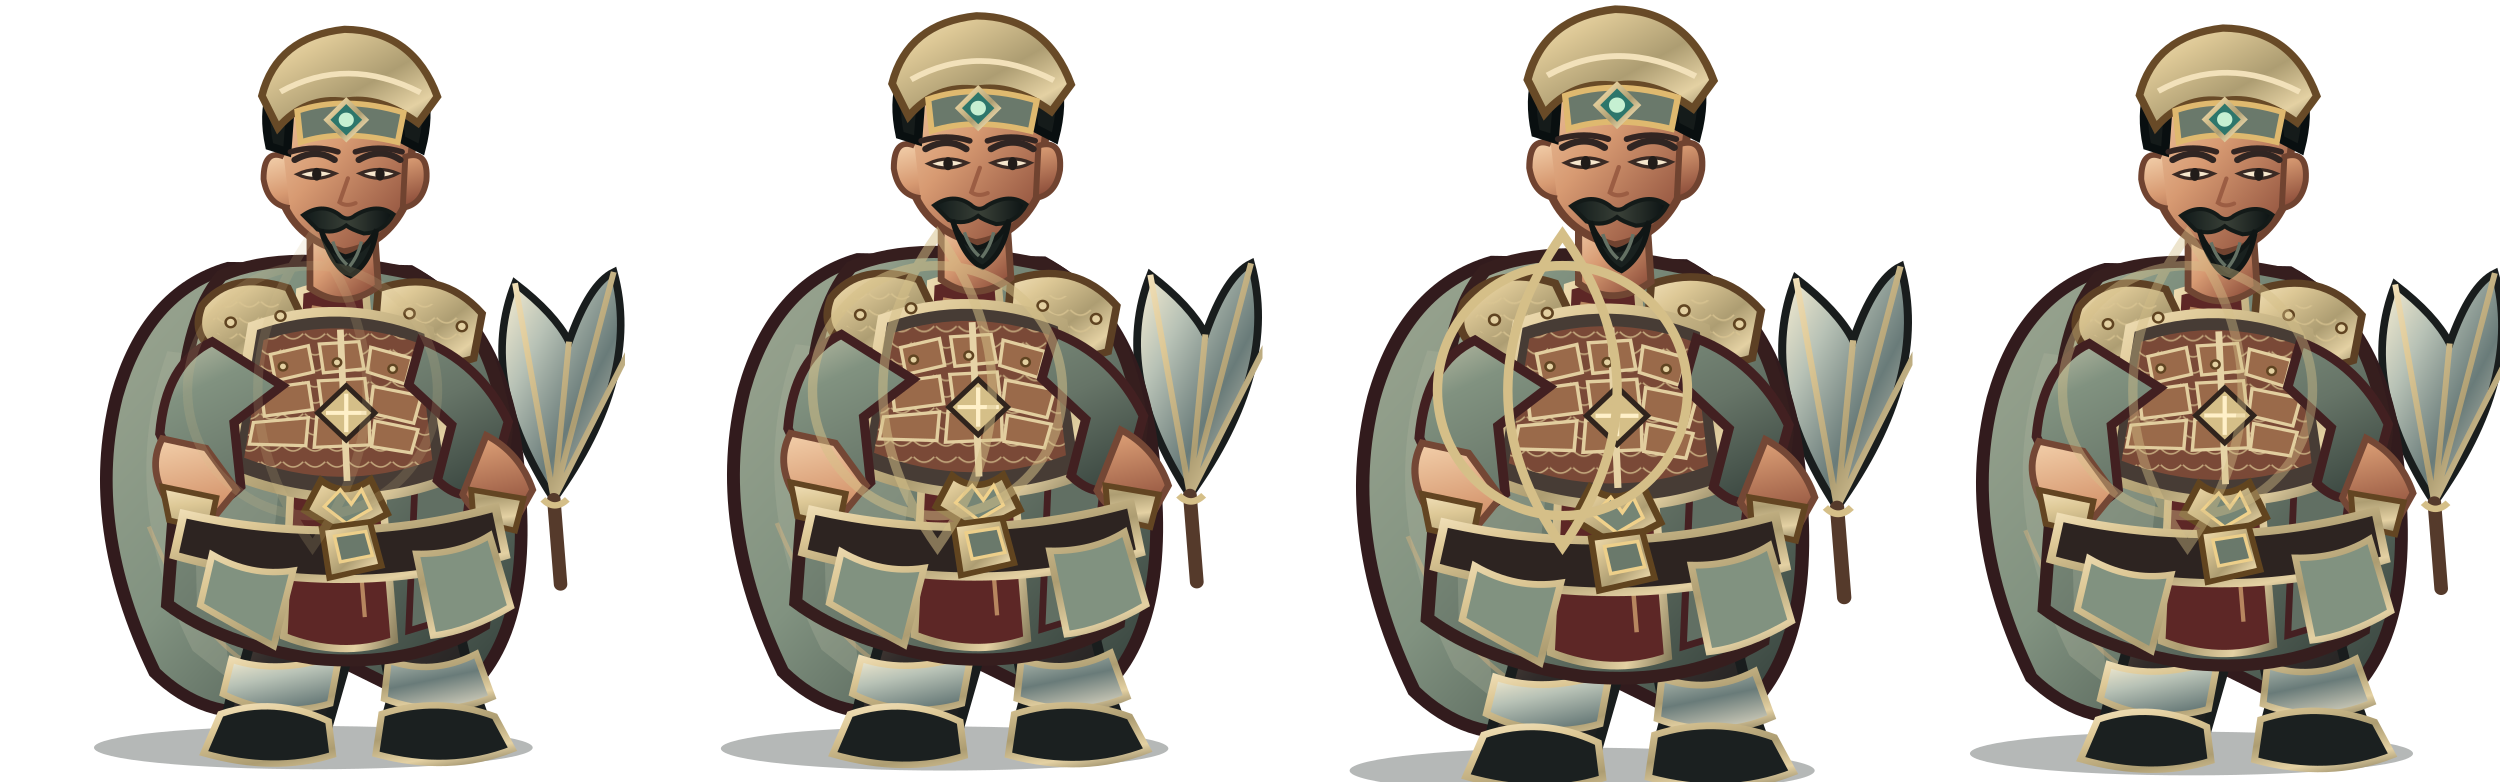
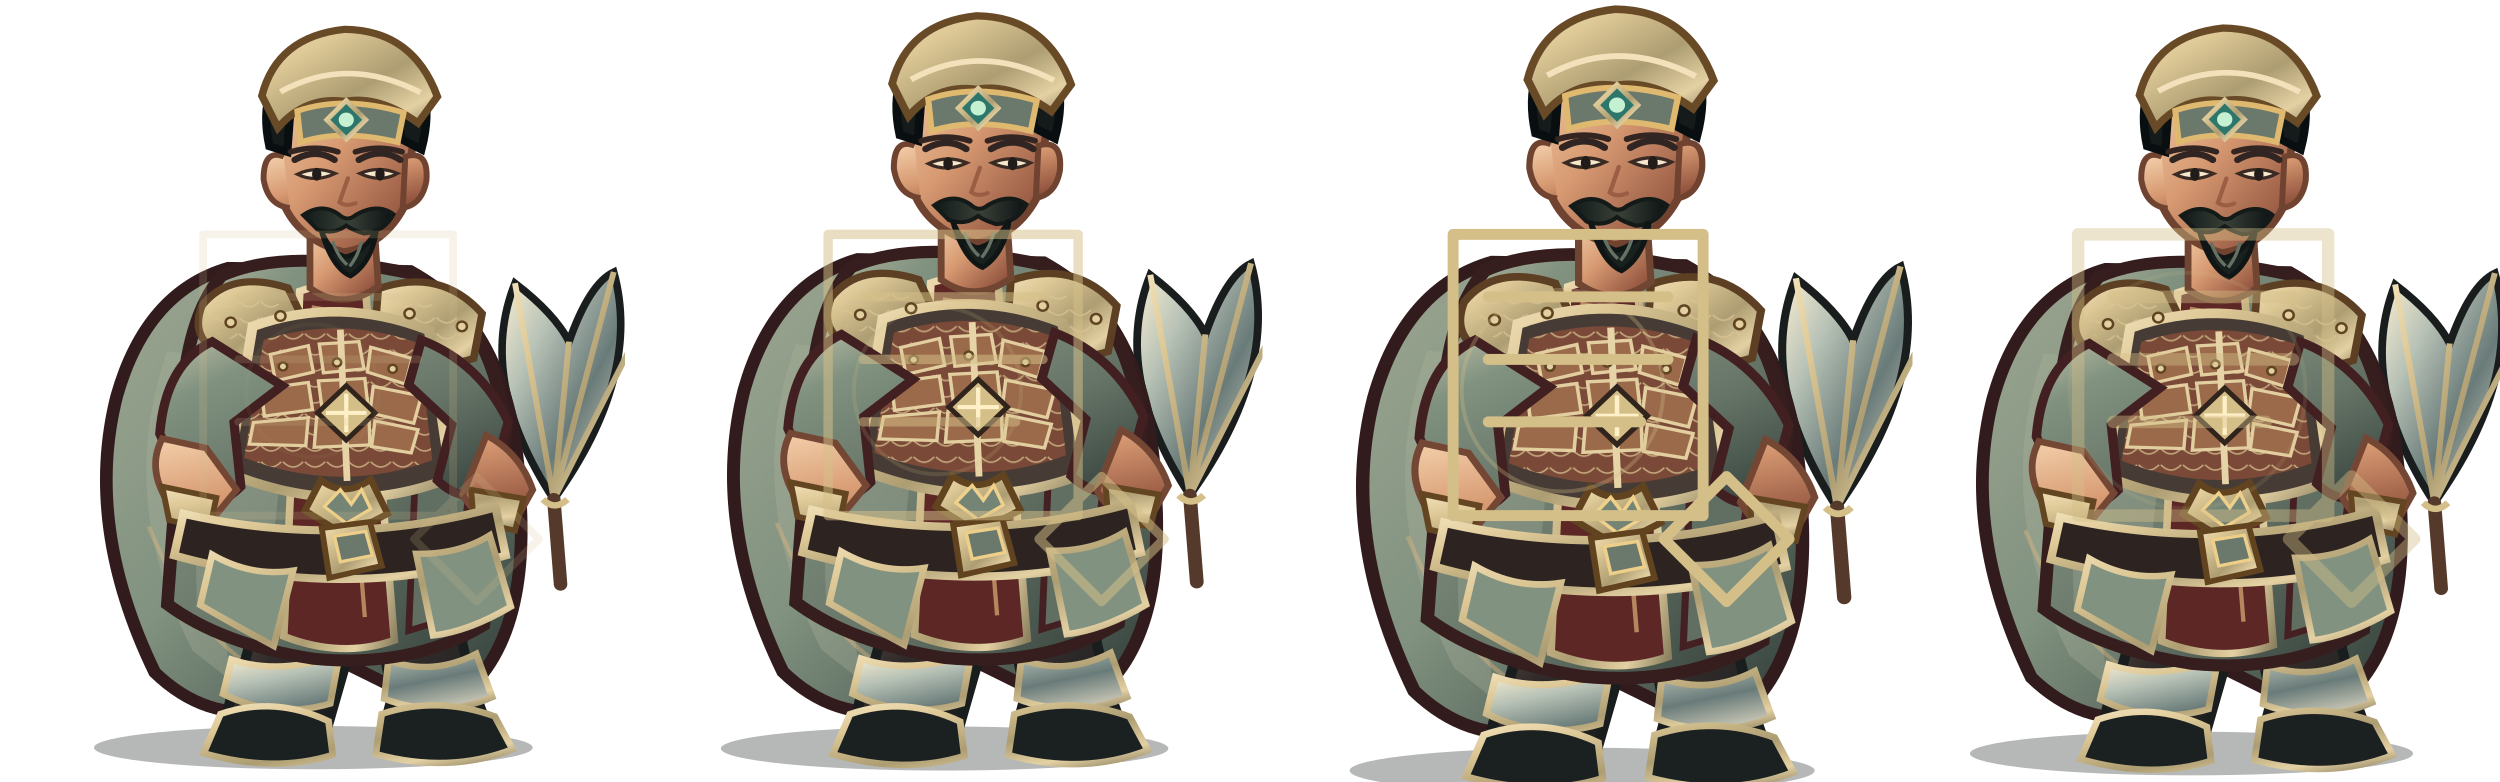
<svg xmlns="http://www.w3.org/2000/svg" width="3200" height="1000" viewBox="0 0 3200 1000">
  <g transform="translate(0 0)">
    <g transform="translate(0 0)">
      <svg x="0" y="0" width="800" height="1000" viewBox="0 0 800 1000">
        <defs>
          <linearGradient id="red" x1="0" y1="0" x2="1" y2="1">
            <stop stop-color="#bdbfa6" />
            <stop offset=".2" stop-color="#819280" />
            <stop offset=".58" stop-color="#667467" />
            <stop offset="1" stop-color="#303c37" />
          </linearGradient>
          <linearGradient id="dark" x1="0" y1="0" x2=".9" y2="1">
            <stop stop-color="#675246" />
            <stop offset=".45" stop-color="#302b2a" />
            <stop offset="1" stop-color="#171b1b" />
          </linearGradient>
          <linearGradient id="gold" x1="0" y1="0" x2="1" y2="1">
            <stop stop-color="#f2e1ba" />
            <stop offset=".24" stop-color="#ddc896" />
            <stop offset=".58" stop-color="#ad9d72" />
            <stop offset=".82" stop-color="#e4d1a3" />
            <stop offset="1" stop-color="#8a7f5e" />
          </linearGradient>
          <linearGradient id="steel" x1="0" y1="0" x2="1" y2="1">
            <stop stop-color="#fff3d5" />
            <stop offset=".3" stop-color="#b8c2b6" />
            <stop offset=".62" stop-color="#697b79" />
            <stop offset="1" stop-color="#e7dfc9" />
          </linearGradient>
          <linearGradient id="skin" x1="0" y1="0" x2=".85" y2="1">
            <stop stop-color="#f4d2ad" />
            <stop offset=".48" stop-color="#d79a72" />
            <stop offset="1" stop-color="#8b4c39" />
          </linearGradient>
          <linearGradient id="cloth" x1="0" y1="0" x2="1" y2="1">
            <stop stop-color="#9ca691" />
            <stop offset=".45" stop-color="#819280" />
            <stop offset="1" stop-color="#2e3a36" />
          </linearGradient>
          <linearGradient id="hair" x1="0" y1="0" x2="1" y2="0">
            <stop stop-color="#101919" />
            <stop offset=".5" stop-color="#394037" />
            <stop offset="1" stop-color="#0b1213" />
          </linearGradient>
          <pattern id="lam" width="26" height="20" patternUnits="userSpaceOnUse">
            <path d="M1 1 Q13 14 25 1" fill="none" stroke="#dbc693" stroke-width="2" opacity=".72" />
          </pattern>
        </defs>
        <g transform="translate(400 1000) scale(1.08 1.025) translate(-400 -1000)">
          <ellipse cx="401" cy="958" rx="260" ry="27" fill="#07100e" opacity=".3" />
          <g id="weapon">
            <path d="M686 648 Q594 500 640 378 Q687 416 704 451 Q728 379 757 364 Q791 494 686 648Z" fill="url(#steel)" stroke="#191d1d" stroke-width="9" />
            <path d="M686 648 L640 378 M686 648 L704 451 M686 648 L757 364 M686 648 L782 448" fill="none" stroke="url(#gold)" stroke-width="7" />
            <path d="M686 648 L694 754" stroke="#553a2b" stroke-width="16" stroke-linecap="round" />
            <path d="M673 648 Q687 663 702 648" fill="none" stroke="#d5bf88" stroke-width="8" />
          </g>
          <path d="M300 359 Q203 389 168 519 Q129 681 213 864 Q273 925 347 911 L405 835 L551 911 Q659 849 646 644 Q639 435 516 363Z" fill="url(#cloth)" stroke="#321b1d" stroke-width="15" />
          <path d="M228 463 Q166 646 258 837 L305 876 Q271 710 339 478Z" fill="#aeb39c" opacity=".32" />
          <path d="M546 440 Q638 587 591 817 L552 864 Q570 643 489 490Z" fill="#301c20" opacity=".62" />
          <path d="M206 682 Q260 820 339 863 M571 530 Q621 680 588 800" fill="none" stroke="#efbb7d" stroke-width="5" opacity=".36" />
          <path d="M335 756 Q332 830 303 897 L293 941 Q342 970 414 946 L439 854 L425 775Z" fill="url(#dark)" stroke="#191d1d" stroke-width="12" />
          <path d="M463 759 Q486 829 494 896 L482 944 Q540 972 610 941 L589 878 L565 773Z" fill="url(#dark)" stroke="#191d1d" stroke-width="12" />
          <path d="M304 848 Q360 868 432 842 L421 903 Q355 923 294 891Z M490 849 Q542 869 594 841 L613 895 Q551 923 485 897Z" fill="url(#steel)" stroke="url(#gold)" stroke-width="8" />
          <path d="M291 916 Q355 893 419 925 L424 967 Q355 990 271 965Z M482 916 Q548 893 616 919 L637 960 Q562 991 475 966Z" fill="#1b2020" stroke="url(#gold)" stroke-width="8" />
          <path d="M292 369 Q369 332 521 367 Q609 414 630 560 L603 805 Q517 859 401 847 Q292 829 228 779 L245 535 Q250 422 292 369Z" fill="url(#red)" stroke="#361e1e" stroke-width="15" />
          <path d="M257 490 Q320 512 368 555 L342 816 L263 780Z" fill="#97a28e" opacity=".46" />
          <path d="M515 415 Q583 482 592 584 L567 795 L514 812 L524 564Z" fill="#616f63" stroke="#452022" stroke-width="8" />
          <path d="M385 388 Q421 375 463 388 L497 824 Q434 847 366 819Z" fill="#5d2726" stroke="url(#gold)" stroke-width="9" />
          <path d="M399 408 L432 414 L462 795" fill="none" stroke="#e8b97e" stroke-width="5" opacity=".65" />
          <path d="M269 406 Q303 361 371 384 L400 448 Q355 488 291 465 Q254 447 269 406Z" fill="url(#gold)" stroke="#5d4024" stroke-width="9" />
          <path d="M478 385 Q552 358 601 416 L591 472 Q530 493 473 451Z" fill="url(#gold)" stroke="#5d4024" stroke-width="9" />
          <path d="M282 414 Q323 382 360 404 L381 444 Q333 464 282 439Z M496 412 Q547 385 583 435 L570 458 Q530 465 493 441Z" fill="url(#lam)" />
          <path d="M329 432 Q432 393 538 437 L564 621 Q438 674 300 615Z" fill="#473c35" stroke="url(#gold)" stroke-width="12" />
          <path d="M342 449 Q432 418 526 453 L542 599 Q432 642 319 596Z" fill="#7a4937" />
          <path d="M342 449 Q432 418 526 453 L542 599 Q432 642 319 596Z" fill="url(#lam)" />
          <g fill="#9a6a4a" stroke="#e2ce9f" stroke-width="4">
            <path d="M350 467 L395 456 L401 489 L356 500Z" />
            <path d="M408 454 L455 451 L461 485 L413 490Z" />
            <path d="M469 458 L518 472 L510 504 L465 489Z" />
            <path d="M339 510 L395 502 L400 536 L343 544Z" />
            <path d="M407 500 L462 497 L466 533 L412 540Z" />
            <path d="M472 507 L529 519 L520 553 L468 540Z" />
            <path d="M330 552 L395 546 L392 581 L325 579Z" />
            <path d="M405 545 L467 543 L468 580 L402 583Z" />
            <path d="M474 550 L525 561 L517 590 L470 582Z" />
          </g>
          <path d="M433 436 L441 625" stroke="#e6d3a6" stroke-width="8" />
          <path d="M410 624 Q438 647 469 623 L489 666 L439 693 L391 662Z" fill="url(#gold)" stroke="#61441f" stroke-width="8" />
          <path d="M433 636 L446 654 L458 636 L469 660 L440 678 L414 657Z" fill="#758575" stroke="#f0d18b" stroke-width="4" />
          <path d="M281 451 Q226 478 219 566 L255 650 Q285 663 315 632 L307 552 L364 506Z M529 449 Q598 477 632 551 L610 635 Q578 655 548 624 L565 555 L514 505Z" fill="url(#red)" stroke="#422021" stroke-width="11" />
          <path d="M222 572 Q202 611 232 657 L282 672 L310 636 L274 584Z M606 568 Q646 590 661 636 L637 681 Q596 677 578 642Z" fill="url(#skin)" stroke="#744735" stroke-width="8" />
          <path d="M222 632 L286 646 L278 686 L230 674Z M588 636 L650 647 L640 687 L591 675Z" fill="url(#gold)" stroke="#634522" stroke-width="7" />
          <path d="M397 302 L397 384 Q436 414 478 382 L473 303Z" fill="url(#skin)" stroke="#704633" stroke-width="8" />
          <path d="M358 183 Q367 105 435 101 Q506 101 521 185 L510 280 Q486 331 437 339 Q383 324 365 277Z" fill="url(#skin)" stroke="#704330" stroke-width="9" />
          <path d="M366 220 Q342 210 342 248 Q347 281 373 284 M510 220 Q538 211 535 250 Q530 280 507 284Z" fill="url(#skin)" stroke="#704330" stroke-width="7" />
          <path d="M349 207 Q333 128 386 89 Q441 51 497 89 Q550 126 529 211 L505 198 Q502 149 468 137 Q425 154 375 143 L370 214Z" fill="#151b1a" stroke="#090f10" stroke-width="10" />
          <path d="M340 144 Q358 70 438 61 Q519 62 548 145 L525 178 Q479 143 438 151 Q392 144 359 184Z" fill="url(#gold)" stroke="#684a27" stroke-width="9" />
          <path d="M362 139 Q441 93 528 140" fill="none" stroke="#f2e1ba" stroke-width="7" />
          <path d="M382 163 Q438 143 508 165 L501 202 Q435 185 386 202Z" fill="#6a796b" stroke="#dfb96f" stroke-width="7" />
          <path d="M440 150 L463 174 L440 198 L417 174Z" fill="#2d766b" stroke="url(#gold)" stroke-width="6" />
          <circle cx="440" cy="174" r="9" fill="#c6f0d2" />
          <path d="M379 224 Q404 209 426 224 M455 224 Q481 208 504 224" fill="none" stroke="#302522" stroke-width="8" stroke-linecap="round" />
          <path d="M382 242 Q403 253 427 241 Q404 231 382 242Z M456 241 Q480 253 501 241 Q479 231 456 241Z" fill="#f6e7cd" stroke="#3a2a24" stroke-width="4" />
          <ellipse cx="405" cy="242" rx="5.5" ry="8" fill="#211c19" />
          <ellipse cx="480" cy="242" rx="5.5" ry="8" fill="#211c19" />
          <path d="M442 247 L432 277 Q440 283 451 278" fill="none" stroke="#9b5d43" stroke-width="5" stroke-linecap="round" />
          <path d="M389 293 Q411 277 431 292 Q441 302 451 293 Q477 277 496 292 Q484 315 461 316 Q446 311 440 306 Q425 318 406 311Z" fill="url(#hair)" stroke="#131a18" stroke-width="5" />
          <path d="M410 311 Q420 340 439 345 Q461 341 476 311 Q470 353 445 369 Q423 359 410 311Z" fill="#19211f" stroke="#101615" stroke-width="6" />
          <path d="M424 326 Q430 345 441 355 M458 326 Q454 344 444 357" fill="none" stroke="#647164" stroke-width="4" />
          <path d="M247 666 Q435 711 617 658 L629 718 Q438 777 236 718Z" fill="#2d2421" stroke="url(#gold)" stroke-width="10" />
          <path d="M411 684 L468 676 L482 731 L420 746Z" fill="url(#gold)" stroke="#61441f" stroke-width="7" />
          <path d="M426 694 L463 688 L471 718 L433 726Z" fill="#6a796b" stroke="#edcf8a" stroke-width="4" />
          <path d="M281 717 Q327 745 377 737 L354 831 Q306 804 267 780Z M523 716 Q573 717 610 693 L635 782 Q585 813 543 818Z" fill="#819280" stroke="url(#gold)" stroke-width="8" />
          <g fill="#e3d0a1" stroke="#604421" stroke-width="3">
            <circle cx="303" cy="427" r="6" />
            <circle cx="362" cy="419" r="6" />
            <circle cx="515" cy="416" r="6" />
            <circle cx="577" cy="432" r="6" />
            <circle cx="365" cy="482" r="5" />
            <circle cx="429" cy="477" r="5" />
            <circle cx="495" cy="485" r="5" />
          </g>
          <path d="M440 506 L474 540 L440 574 L406 540Z" fill="#d5bf88" stroke="#30241d" stroke-width="6" />
          <path d="M440 516 L440 564 M416 540 L464 540" stroke="#fff0c8" stroke-width="5" />
          <g transform="translate(0 0)">
            <path d="M374 214 Q404 205 430 214 M451 214 Q478 205 506 214" fill="none" stroke="#332522" stroke-width="7" stroke-linecap="round" />
          </g>
          <g transform="translate(0 0)" />
        </g>
      </svg>
    </g>
-     <g opacity="0.18" fill="none" stroke="#d5bf88" stroke-width="12">
-       <circle cx="400" cy="500" r="160" />
-       <path d="M400 300 Q540 500 400 700 Q260 500 400 300Z" />
+     <g opacity="0.18" fill="none" stroke="#d5bf88" stroke-width="10" stroke-linecap="round" stroke-linejoin="round">
+       <path d="M260 300 L580 300 L580 660 L260 660Z M305 380 L535 380 M305 460 L535 460 M305 540 L500 540 M610 610 L690 690 L610 770 L530 690Z" />
+       <circle cx="400" cy="500" r="85" stroke="#d5bf88" stroke-width="5" opacity=".3" />
    </g>
  </g>
  <g transform="translate(800 0)">
    <g transform="translate(0 -18) scale(1.02)">
      <svg x="0" y="0" width="800" height="1000" viewBox="0 0 800 1000">
        <defs>
          <linearGradient id="red" x1="0" y1="0" x2="1" y2="1">
            <stop stop-color="#bdbfa6" />
            <stop offset=".2" stop-color="#819280" />
            <stop offset=".58" stop-color="#667467" />
            <stop offset="1" stop-color="#303c37" />
          </linearGradient>
          <linearGradient id="dark" x1="0" y1="0" x2=".9" y2="1">
            <stop stop-color="#675246" />
            <stop offset=".45" stop-color="#302b2a" />
            <stop offset="1" stop-color="#171b1b" />
          </linearGradient>
          <linearGradient id="gold" x1="0" y1="0" x2="1" y2="1">
            <stop stop-color="#f2e1ba" />
            <stop offset=".24" stop-color="#ddc896" />
            <stop offset=".58" stop-color="#ad9d72" />
            <stop offset=".82" stop-color="#e4d1a3" />
            <stop offset="1" stop-color="#8a7f5e" />
          </linearGradient>
          <linearGradient id="steel" x1="0" y1="0" x2="1" y2="1">
            <stop stop-color="#fff3d5" />
            <stop offset=".3" stop-color="#b8c2b6" />
            <stop offset=".62" stop-color="#697b79" />
            <stop offset="1" stop-color="#e7dfc9" />
          </linearGradient>
          <linearGradient id="skin" x1="0" y1="0" x2=".85" y2="1">
            <stop stop-color="#f4d2ad" />
            <stop offset=".48" stop-color="#d79a72" />
            <stop offset="1" stop-color="#8b4c39" />
          </linearGradient>
          <linearGradient id="cloth" x1="0" y1="0" x2="1" y2="1">
            <stop stop-color="#9ca691" />
            <stop offset=".45" stop-color="#819280" />
            <stop offset="1" stop-color="#2e3a36" />
          </linearGradient>
          <linearGradient id="hair" x1="0" y1="0" x2="1" y2="0">
            <stop stop-color="#101919" />
            <stop offset=".5" stop-color="#394037" />
            <stop offset="1" stop-color="#0b1213" />
          </linearGradient>
          <pattern id="lam" width="26" height="20" patternUnits="userSpaceOnUse">
            <path d="M1 1 Q13 14 25 1" fill="none" stroke="#dbc693" stroke-width="2" opacity=".72" />
          </pattern>
        </defs>
        <g transform="translate(400 1000) scale(1.08 1.025) translate(-400 -1000)">
          <ellipse cx="401" cy="958" rx="260" ry="27" fill="#07100e" opacity=".3" />
          <g id="weapon">
            <path d="M686 648 Q594 500 640 378 Q687 416 704 451 Q728 379 757 364 Q791 494 686 648Z" fill="url(#steel)" stroke="#191d1d" stroke-width="9" />
            <path d="M686 648 L640 378 M686 648 L704 451 M686 648 L757 364 M686 648 L782 448" fill="none" stroke="url(#gold)" stroke-width="7" />
            <path d="M686 648 L694 754" stroke="#553a2b" stroke-width="16" stroke-linecap="round" />
            <path d="M673 648 Q687 663 702 648" fill="none" stroke="#d5bf88" stroke-width="8" />
          </g>
          <path d="M300 359 Q203 389 168 519 Q129 681 213 864 Q273 925 347 911 L405 835 L551 911 Q659 849 646 644 Q639 435 516 363Z" fill="url(#cloth)" stroke="#321b1d" stroke-width="15" />
          <path d="M228 463 Q166 646 258 837 L305 876 Q271 710 339 478Z" fill="#aeb39c" opacity=".32" />
          <path d="M546 440 Q638 587 591 817 L552 864 Q570 643 489 490Z" fill="#301c20" opacity=".62" />
          <path d="M206 682 Q260 820 339 863 M571 530 Q621 680 588 800" fill="none" stroke="#efbb7d" stroke-width="5" opacity=".36" />
          <path d="M335 756 Q332 830 303 897 L293 941 Q342 970 414 946 L439 854 L425 775Z" fill="url(#dark)" stroke="#191d1d" stroke-width="12" />
          <path d="M463 759 Q486 829 494 896 L482 944 Q540 972 610 941 L589 878 L565 773Z" fill="url(#dark)" stroke="#191d1d" stroke-width="12" />
          <path d="M304 848 Q360 868 432 842 L421 903 Q355 923 294 891Z M490 849 Q542 869 594 841 L613 895 Q551 923 485 897Z" fill="url(#steel)" stroke="url(#gold)" stroke-width="8" />
          <path d="M291 916 Q355 893 419 925 L424 967 Q355 990 271 965Z M482 916 Q548 893 616 919 L637 960 Q562 991 475 966Z" fill="#1b2020" stroke="url(#gold)" stroke-width="8" />
          <path d="M292 369 Q369 332 521 367 Q609 414 630 560 L603 805 Q517 859 401 847 Q292 829 228 779 L245 535 Q250 422 292 369Z" fill="url(#red)" stroke="#361e1e" stroke-width="15" />
          <path d="M257 490 Q320 512 368 555 L342 816 L263 780Z" fill="#97a28e" opacity=".46" />
          <path d="M515 415 Q583 482 592 584 L567 795 L514 812 L524 564Z" fill="#616f63" stroke="#452022" stroke-width="8" />
          <path d="M385 388 Q421 375 463 388 L497 824 Q434 847 366 819Z" fill="#5d2726" stroke="url(#gold)" stroke-width="9" />
          <path d="M399 408 L432 414 L462 795" fill="none" stroke="#e8b97e" stroke-width="5" opacity=".65" />
          <path d="M269 406 Q303 361 371 384 L400 448 Q355 488 291 465 Q254 447 269 406Z" fill="url(#gold)" stroke="#5d4024" stroke-width="9" />
          <path d="M478 385 Q552 358 601 416 L591 472 Q530 493 473 451Z" fill="url(#gold)" stroke="#5d4024" stroke-width="9" />
          <path d="M282 414 Q323 382 360 404 L381 444 Q333 464 282 439Z M496 412 Q547 385 583 435 L570 458 Q530 465 493 441Z" fill="url(#lam)" />
          <path d="M329 432 Q432 393 538 437 L564 621 Q438 674 300 615Z" fill="#473c35" stroke="url(#gold)" stroke-width="12" />
          <path d="M342 449 Q432 418 526 453 L542 599 Q432 642 319 596Z" fill="#7a4937" />
          <path d="M342 449 Q432 418 526 453 L542 599 Q432 642 319 596Z" fill="url(#lam)" />
          <g fill="#9a6a4a" stroke="#e2ce9f" stroke-width="4">
            <path d="M350 467 L395 456 L401 489 L356 500Z" />
            <path d="M408 454 L455 451 L461 485 L413 490Z" />
            <path d="M469 458 L518 472 L510 504 L465 489Z" />
            <path d="M339 510 L395 502 L400 536 L343 544Z" />
            <path d="M407 500 L462 497 L466 533 L412 540Z" />
            <path d="M472 507 L529 519 L520 553 L468 540Z" />
            <path d="M330 552 L395 546 L392 581 L325 579Z" />
            <path d="M405 545 L467 543 L468 580 L402 583Z" />
            <path d="M474 550 L525 561 L517 590 L470 582Z" />
          </g>
          <path d="M433 436 L441 625" stroke="#e6d3a6" stroke-width="8" />
          <path d="M410 624 Q438 647 469 623 L489 666 L439 693 L391 662Z" fill="url(#gold)" stroke="#61441f" stroke-width="8" />
          <path d="M433 636 L446 654 L458 636 L469 660 L440 678 L414 657Z" fill="#758575" stroke="#f0d18b" stroke-width="4" />
          <path d="M281 451 Q226 478 219 566 L255 650 Q285 663 315 632 L307 552 L364 506Z M529 449 Q598 477 632 551 L610 635 Q578 655 548 624 L565 555 L514 505Z" fill="url(#red)" stroke="#422021" stroke-width="11" />
          <path d="M222 572 Q202 611 232 657 L282 672 L310 636 L274 584Z M606 568 Q646 590 661 636 L637 681 Q596 677 578 642Z" fill="url(#skin)" stroke="#744735" stroke-width="8" />
          <path d="M222 632 L286 646 L278 686 L230 674Z M588 636 L650 647 L640 687 L591 675Z" fill="url(#gold)" stroke="#634522" stroke-width="7" />
          <path d="M397 302 L397 384 Q436 414 478 382 L473 303Z" fill="url(#skin)" stroke="#704633" stroke-width="8" />
          <path d="M358 183 Q367 105 435 101 Q506 101 521 185 L510 280 Q486 331 437 339 Q383 324 365 277Z" fill="url(#skin)" stroke="#704330" stroke-width="9" />
          <path d="M366 220 Q342 210 342 248 Q347 281 373 284 M510 220 Q538 211 535 250 Q530 280 507 284Z" fill="url(#skin)" stroke="#704330" stroke-width="7" />
          <path d="M349 207 Q333 128 386 89 Q441 51 497 89 Q550 126 529 211 L505 198 Q502 149 468 137 Q425 154 375 143 L370 214Z" fill="#151b1a" stroke="#090f10" stroke-width="10" />
          <path d="M340 144 Q358 70 438 61 Q519 62 548 145 L525 178 Q479 143 438 151 Q392 144 359 184Z" fill="url(#gold)" stroke="#684a27" stroke-width="9" />
          <path d="M362 139 Q441 93 528 140" fill="none" stroke="#f2e1ba" stroke-width="7" />
          <path d="M382 163 Q438 143 508 165 L501 202 Q435 185 386 202Z" fill="#6a796b" stroke="#dfb96f" stroke-width="7" />
          <path d="M440 150 L463 174 L440 198 L417 174Z" fill="#2d766b" stroke="url(#gold)" stroke-width="6" />
          <circle cx="440" cy="174" r="9" fill="#c6f0d2" />
          <path d="M379 224 Q404 209 426 224 M455 224 Q481 208 504 224" fill="none" stroke="#302522" stroke-width="8" stroke-linecap="round" />
          <path d="M382 242 Q403 253 427 241 Q404 231 382 242Z M456 241 Q480 253 501 241 Q479 231 456 241Z" fill="#f6e7cd" stroke="#3a2a24" stroke-width="4" />
          <ellipse cx="405" cy="242" rx="5.5" ry="8" fill="#211c19" />
          <ellipse cx="480" cy="242" rx="5.5" ry="8" fill="#211c19" />
          <path d="M442 247 L432 277 Q440 283 451 278" fill="none" stroke="#9b5d43" stroke-width="5" stroke-linecap="round" />
          <path d="M389 293 Q411 277 431 292 Q441 302 451 293 Q477 277 496 292 Q484 315 461 316 Q446 311 440 306 Q425 318 406 311Z" fill="url(#hair)" stroke="#131a18" stroke-width="5" />
          <path d="M410 311 Q420 340 439 345 Q461 341 476 311 Q470 353 445 369 Q423 359 410 311Z" fill="#19211f" stroke="#101615" stroke-width="6" />
          <path d="M424 326 Q430 345 441 355 M458 326 Q454 344 444 357" fill="none" stroke="#647164" stroke-width="4" />
          <path d="M247 666 Q435 711 617 658 L629 718 Q438 777 236 718Z" fill="#2d2421" stroke="url(#gold)" stroke-width="10" />
          <path d="M411 684 L468 676 L482 731 L420 746Z" fill="url(#gold)" stroke="#61441f" stroke-width="7" />
          <path d="M426 694 L463 688 L471 718 L433 726Z" fill="#6a796b" stroke="#edcf8a" stroke-width="4" />
          <path d="M281 717 Q327 745 377 737 L354 831 Q306 804 267 780Z M523 716 Q573 717 610 693 L635 782 Q585 813 543 818Z" fill="#819280" stroke="url(#gold)" stroke-width="8" />
          <g fill="#e3d0a1" stroke="#604421" stroke-width="3">
            <circle cx="303" cy="427" r="6" />
            <circle cx="362" cy="419" r="6" />
            <circle cx="515" cy="416" r="6" />
            <circle cx="577" cy="432" r="6" />
            <circle cx="365" cy="482" r="5" />
            <circle cx="429" cy="477" r="5" />
            <circle cx="495" cy="485" r="5" />
          </g>
          <path d="M440 506 L474 540 L440 574 L406 540Z" fill="#d5bf88" stroke="#30241d" stroke-width="6" />
          <path d="M440 516 L440 564 M416 540 L464 540" stroke="#fff0c8" stroke-width="5" />
          <g transform="translate(0 0)">
            <path d="M374 214 Q404 205 430 214 M451 214 Q478 205 506 214" fill="none" stroke="#332522" stroke-width="7" stroke-linecap="round" />
          </g>
          <g transform="translate(0 0)" />
        </g>
      </svg>
    </g>
-     <g opacity="0.52" fill="none" stroke="#d5bf88" stroke-width="12">
-       <circle cx="400" cy="500" r="160" />
-       <path d="M400 300 Q540 500 400 700 Q260 500 400 300Z" />
+     <g opacity="0.52" fill="none" stroke="#d5bf88" stroke-width="12" stroke-linecap="round" stroke-linejoin="round">
+       <path d="M260 300 L580 300 L580 660 L260 660Z M305 380 L535 380 M305 460 L535 460 M305 540 L500 540 M610 610 L690 690 L610 770 L530 690Z" />
+       <circle cx="400" cy="500" r="107" stroke="#d5bf88" stroke-width="5" opacity=".3" />
    </g>
  </g>
  <g transform="translate(1600 0)">
    <g transform="translate(0 -28) scale(1.06)">
      <svg x="0" y="0" width="800" height="1000" viewBox="0 0 800 1000">
        <defs>
          <linearGradient id="red" x1="0" y1="0" x2="1" y2="1">
            <stop stop-color="#bdbfa6" />
            <stop offset=".2" stop-color="#819280" />
            <stop offset=".58" stop-color="#667467" />
            <stop offset="1" stop-color="#303c37" />
          </linearGradient>
          <linearGradient id="dark" x1="0" y1="0" x2=".9" y2="1">
            <stop stop-color="#675246" />
            <stop offset=".45" stop-color="#302b2a" />
            <stop offset="1" stop-color="#171b1b" />
          </linearGradient>
          <linearGradient id="gold" x1="0" y1="0" x2="1" y2="1">
            <stop stop-color="#f2e1ba" />
            <stop offset=".24" stop-color="#ddc896" />
            <stop offset=".58" stop-color="#ad9d72" />
            <stop offset=".82" stop-color="#e4d1a3" />
            <stop offset="1" stop-color="#8a7f5e" />
          </linearGradient>
          <linearGradient id="steel" x1="0" y1="0" x2="1" y2="1">
            <stop stop-color="#fff3d5" />
            <stop offset=".3" stop-color="#b8c2b6" />
            <stop offset=".62" stop-color="#697b79" />
            <stop offset="1" stop-color="#e7dfc9" />
          </linearGradient>
          <linearGradient id="skin" x1="0" y1="0" x2=".85" y2="1">
            <stop stop-color="#f4d2ad" />
            <stop offset=".48" stop-color="#d79a72" />
            <stop offset="1" stop-color="#8b4c39" />
          </linearGradient>
          <linearGradient id="cloth" x1="0" y1="0" x2="1" y2="1">
            <stop stop-color="#9ca691" />
            <stop offset=".45" stop-color="#819280" />
            <stop offset="1" stop-color="#2e3a36" />
          </linearGradient>
          <linearGradient id="hair" x1="0" y1="0" x2="1" y2="0">
            <stop stop-color="#101919" />
            <stop offset=".5" stop-color="#394037" />
            <stop offset="1" stop-color="#0b1213" />
          </linearGradient>
          <pattern id="lam" width="26" height="20" patternUnits="userSpaceOnUse">
            <path d="M1 1 Q13 14 25 1" fill="none" stroke="#dbc693" stroke-width="2" opacity=".72" />
          </pattern>
        </defs>
        <g transform="translate(400 1000) scale(1.08 1.025) translate(-400 -1000)">
          <ellipse cx="401" cy="958" rx="260" ry="27" fill="#07100e" opacity=".3" />
          <g id="weapon">
            <path d="M686 648 Q594 500 640 378 Q687 416 704 451 Q728 379 757 364 Q791 494 686 648Z" fill="url(#steel)" stroke="#191d1d" stroke-width="9" />
            <path d="M686 648 L640 378 M686 648 L704 451 M686 648 L757 364 M686 648 L782 448" fill="none" stroke="url(#gold)" stroke-width="7" />
            <path d="M686 648 L694 754" stroke="#553a2b" stroke-width="16" stroke-linecap="round" />
            <path d="M673 648 Q687 663 702 648" fill="none" stroke="#d5bf88" stroke-width="8" />
          </g>
          <path d="M300 359 Q203 389 168 519 Q129 681 213 864 Q273 925 347 911 L405 835 L551 911 Q659 849 646 644 Q639 435 516 363Z" fill="url(#cloth)" stroke="#321b1d" stroke-width="15" />
          <path d="M228 463 Q166 646 258 837 L305 876 Q271 710 339 478Z" fill="#aeb39c" opacity=".32" />
          <path d="M546 440 Q638 587 591 817 L552 864 Q570 643 489 490Z" fill="#301c20" opacity=".62" />
          <path d="M206 682 Q260 820 339 863 M571 530 Q621 680 588 800" fill="none" stroke="#efbb7d" stroke-width="5" opacity=".36" />
          <path d="M335 756 Q332 830 303 897 L293 941 Q342 970 414 946 L439 854 L425 775Z" fill="url(#dark)" stroke="#191d1d" stroke-width="12" />
          <path d="M463 759 Q486 829 494 896 L482 944 Q540 972 610 941 L589 878 L565 773Z" fill="url(#dark)" stroke="#191d1d" stroke-width="12" />
          <path d="M304 848 Q360 868 432 842 L421 903 Q355 923 294 891Z M490 849 Q542 869 594 841 L613 895 Q551 923 485 897Z" fill="url(#steel)" stroke="url(#gold)" stroke-width="8" />
          <path d="M291 916 Q355 893 419 925 L424 967 Q355 990 271 965Z M482 916 Q548 893 616 919 L637 960 Q562 991 475 966Z" fill="#1b2020" stroke="url(#gold)" stroke-width="8" />
          <path d="M292 369 Q369 332 521 367 Q609 414 630 560 L603 805 Q517 859 401 847 Q292 829 228 779 L245 535 Q250 422 292 369Z" fill="url(#red)" stroke="#361e1e" stroke-width="15" />
          <path d="M257 490 Q320 512 368 555 L342 816 L263 780Z" fill="#97a28e" opacity=".46" />
          <path d="M515 415 Q583 482 592 584 L567 795 L514 812 L524 564Z" fill="#616f63" stroke="#452022" stroke-width="8" />
          <path d="M385 388 Q421 375 463 388 L497 824 Q434 847 366 819Z" fill="#5d2726" stroke="url(#gold)" stroke-width="9" />
          <path d="M399 408 L432 414 L462 795" fill="none" stroke="#e8b97e" stroke-width="5" opacity=".65" />
          <path d="M269 406 Q303 361 371 384 L400 448 Q355 488 291 465 Q254 447 269 406Z" fill="url(#gold)" stroke="#5d4024" stroke-width="9" />
          <path d="M478 385 Q552 358 601 416 L591 472 Q530 493 473 451Z" fill="url(#gold)" stroke="#5d4024" stroke-width="9" />
          <path d="M282 414 Q323 382 360 404 L381 444 Q333 464 282 439Z M496 412 Q547 385 583 435 L570 458 Q530 465 493 441Z" fill="url(#lam)" />
          <path d="M329 432 Q432 393 538 437 L564 621 Q438 674 300 615Z" fill="#473c35" stroke="url(#gold)" stroke-width="12" />
          <path d="M342 449 Q432 418 526 453 L542 599 Q432 642 319 596Z" fill="#7a4937" />
          <path d="M342 449 Q432 418 526 453 L542 599 Q432 642 319 596Z" fill="url(#lam)" />
          <g fill="#9a6a4a" stroke="#e2ce9f" stroke-width="4">
            <path d="M350 467 L395 456 L401 489 L356 500Z" />
            <path d="M408 454 L455 451 L461 485 L413 490Z" />
            <path d="M469 458 L518 472 L510 504 L465 489Z" />
            <path d="M339 510 L395 502 L400 536 L343 544Z" />
            <path d="M407 500 L462 497 L466 533 L412 540Z" />
            <path d="M472 507 L529 519 L520 553 L468 540Z" />
            <path d="M330 552 L395 546 L392 581 L325 579Z" />
            <path d="M405 545 L467 543 L468 580 L402 583Z" />
            <path d="M474 550 L525 561 L517 590 L470 582Z" />
          </g>
          <path d="M433 436 L441 625" stroke="#e6d3a6" stroke-width="8" />
          <path d="M410 624 Q438 647 469 623 L489 666 L439 693 L391 662Z" fill="url(#gold)" stroke="#61441f" stroke-width="8" />
          <path d="M433 636 L446 654 L458 636 L469 660 L440 678 L414 657Z" fill="#758575" stroke="#f0d18b" stroke-width="4" />
          <path d="M281 451 Q226 478 219 566 L255 650 Q285 663 315 632 L307 552 L364 506Z M529 449 Q598 477 632 551 L610 635 Q578 655 548 624 L565 555 L514 505Z" fill="url(#red)" stroke="#422021" stroke-width="11" />
          <path d="M222 572 Q202 611 232 657 L282 672 L310 636 L274 584Z M606 568 Q646 590 661 636 L637 681 Q596 677 578 642Z" fill="url(#skin)" stroke="#744735" stroke-width="8" />
          <path d="M222 632 L286 646 L278 686 L230 674Z M588 636 L650 647 L640 687 L591 675Z" fill="url(#gold)" stroke="#634522" stroke-width="7" />
          <path d="M397 302 L397 384 Q436 414 478 382 L473 303Z" fill="url(#skin)" stroke="#704633" stroke-width="8" />
          <path d="M358 183 Q367 105 435 101 Q506 101 521 185 L510 280 Q486 331 437 339 Q383 324 365 277Z" fill="url(#skin)" stroke="#704330" stroke-width="9" />
          <path d="M366 220 Q342 210 342 248 Q347 281 373 284 M510 220 Q538 211 535 250 Q530 280 507 284Z" fill="url(#skin)" stroke="#704330" stroke-width="7" />
          <path d="M349 207 Q333 128 386 89 Q441 51 497 89 Q550 126 529 211 L505 198 Q502 149 468 137 Q425 154 375 143 L370 214Z" fill="#151b1a" stroke="#090f10" stroke-width="10" />
          <path d="M340 144 Q358 70 438 61 Q519 62 548 145 L525 178 Q479 143 438 151 Q392 144 359 184Z" fill="url(#gold)" stroke="#684a27" stroke-width="9" />
          <path d="M362 139 Q441 93 528 140" fill="none" stroke="#f2e1ba" stroke-width="7" />
          <path d="M382 163 Q438 143 508 165 L501 202 Q435 185 386 202Z" fill="#6a796b" stroke="#dfb96f" stroke-width="7" />
          <path d="M440 150 L463 174 L440 198 L417 174Z" fill="#2d766b" stroke="url(#gold)" stroke-width="6" />
          <circle cx="440" cy="174" r="9" fill="#c6f0d2" />
          <path d="M379 224 Q404 209 426 224 M455 224 Q481 208 504 224" fill="none" stroke="#302522" stroke-width="8" stroke-linecap="round" />
          <path d="M382 242 Q403 253 427 241 Q404 231 382 242Z M456 241 Q480 253 501 241 Q479 231 456 241Z" fill="#f6e7cd" stroke="#3a2a24" stroke-width="4" />
          <ellipse cx="405" cy="242" rx="5.5" ry="8" fill="#211c19" />
          <ellipse cx="480" cy="242" rx="5.5" ry="8" fill="#211c19" />
          <path d="M442 247 L432 277 Q440 283 451 278" fill="none" stroke="#9b5d43" stroke-width="5" stroke-linecap="round" />
          <path d="M389 293 Q411 277 431 292 Q441 302 451 293 Q477 277 496 292 Q484 315 461 316 Q446 311 440 306 Q425 318 406 311Z" fill="url(#hair)" stroke="#131a18" stroke-width="5" />
          <path d="M410 311 Q420 340 439 345 Q461 341 476 311 Q470 353 445 369 Q423 359 410 311Z" fill="#19211f" stroke="#101615" stroke-width="6" />
          <path d="M424 326 Q430 345 441 355 M458 326 Q454 344 444 357" fill="none" stroke="#647164" stroke-width="4" />
          <path d="M247 666 Q435 711 617 658 L629 718 Q438 777 236 718Z" fill="#2d2421" stroke="url(#gold)" stroke-width="10" />
          <path d="M411 684 L468 676 L482 731 L420 746Z" fill="url(#gold)" stroke="#61441f" stroke-width="7" />
          <path d="M426 694 L463 688 L471 718 L433 726Z" fill="#6a796b" stroke="#edcf8a" stroke-width="4" />
          <path d="M281 717 Q327 745 377 737 L354 831 Q306 804 267 780Z M523 716 Q573 717 610 693 L635 782 Q585 813 543 818Z" fill="#819280" stroke="url(#gold)" stroke-width="8" />
          <g fill="#e3d0a1" stroke="#604421" stroke-width="3">
            <circle cx="303" cy="427" r="6" />
            <circle cx="362" cy="419" r="6" />
            <circle cx="515" cy="416" r="6" />
            <circle cx="577" cy="432" r="6" />
            <circle cx="365" cy="482" r="5" />
            <circle cx="429" cy="477" r="5" />
            <circle cx="495" cy="485" r="5" />
          </g>
          <path d="M440 506 L474 540 L440 574 L406 540Z" fill="#d5bf88" stroke="#30241d" stroke-width="6" />
          <path d="M440 516 L440 564 M416 540 L464 540" stroke="#fff0c8" stroke-width="5" />
          <g transform="translate(0 0)">
            <path d="M374 214 Q404 205 430 214 M451 214 Q478 205 506 214" fill="none" stroke="#332522" stroke-width="7" stroke-linecap="round" />
          </g>
          <g transform="translate(0 0)" />
        </g>
      </svg>
    </g>
-     <g opacity="1" fill="none" stroke="#d5bf88" stroke-width="12">
-       <circle cx="400" cy="500" r="160" />
-       <path d="M400 300 Q540 500 400 700 Q260 500 400 300Z" />
+     <g opacity="1" fill="none" stroke="#d5bf88" stroke-width="14" stroke-linecap="round" stroke-linejoin="round">
+       <path d="M260 300 L580 300 L580 660 L260 660Z M305 380 L535 380 M305 460 L535 460 M305 540 L500 540 M610 610 L690 690 L610 770 L530 690Z" />
+       <circle cx="400" cy="500" r="129" stroke="#d5bf88" stroke-width="5" opacity=".3" />
    </g>
  </g>
  <g transform="translate(2400 0)">
    <g transform="translate(0 -2) scale(1.01)">
      <svg x="0" y="0" width="800" height="1000" viewBox="0 0 800 1000">
        <defs>
          <linearGradient id="red" x1="0" y1="0" x2="1" y2="1">
            <stop stop-color="#bdbfa6" />
            <stop offset=".2" stop-color="#819280" />
            <stop offset=".58" stop-color="#667467" />
            <stop offset="1" stop-color="#303c37" />
          </linearGradient>
          <linearGradient id="dark" x1="0" y1="0" x2=".9" y2="1">
            <stop stop-color="#675246" />
            <stop offset=".45" stop-color="#302b2a" />
            <stop offset="1" stop-color="#171b1b" />
          </linearGradient>
          <linearGradient id="gold" x1="0" y1="0" x2="1" y2="1">
            <stop stop-color="#f2e1ba" />
            <stop offset=".24" stop-color="#ddc896" />
            <stop offset=".58" stop-color="#ad9d72" />
            <stop offset=".82" stop-color="#e4d1a3" />
            <stop offset="1" stop-color="#8a7f5e" />
          </linearGradient>
          <linearGradient id="steel" x1="0" y1="0" x2="1" y2="1">
            <stop stop-color="#fff3d5" />
            <stop offset=".3" stop-color="#b8c2b6" />
            <stop offset=".62" stop-color="#697b79" />
            <stop offset="1" stop-color="#e7dfc9" />
          </linearGradient>
          <linearGradient id="skin" x1="0" y1="0" x2=".85" y2="1">
            <stop stop-color="#f4d2ad" />
            <stop offset=".48" stop-color="#d79a72" />
            <stop offset="1" stop-color="#8b4c39" />
          </linearGradient>
          <linearGradient id="cloth" x1="0" y1="0" x2="1" y2="1">
            <stop stop-color="#9ca691" />
            <stop offset=".45" stop-color="#819280" />
            <stop offset="1" stop-color="#2e3a36" />
          </linearGradient>
          <linearGradient id="hair" x1="0" y1="0" x2="1" y2="0">
            <stop stop-color="#101919" />
            <stop offset=".5" stop-color="#394037" />
            <stop offset="1" stop-color="#0b1213" />
          </linearGradient>
          <pattern id="lam" width="26" height="20" patternUnits="userSpaceOnUse">
            <path d="M1 1 Q13 14 25 1" fill="none" stroke="#dbc693" stroke-width="2" opacity=".72" />
          </pattern>
        </defs>
        <g transform="translate(400 1000) scale(1.08 1.025) translate(-400 -1000)">
          <ellipse cx="401" cy="958" rx="260" ry="27" fill="#07100e" opacity=".3" />
          <g id="weapon">
            <path d="M686 648 Q594 500 640 378 Q687 416 704 451 Q728 379 757 364 Q791 494 686 648Z" fill="url(#steel)" stroke="#191d1d" stroke-width="9" />
            <path d="M686 648 L640 378 M686 648 L704 451 M686 648 L757 364 M686 648 L782 448" fill="none" stroke="url(#gold)" stroke-width="7" />
            <path d="M686 648 L694 754" stroke="#553a2b" stroke-width="16" stroke-linecap="round" />
            <path d="M673 648 Q687 663 702 648" fill="none" stroke="#d5bf88" stroke-width="8" />
          </g>
          <path d="M300 359 Q203 389 168 519 Q129 681 213 864 Q273 925 347 911 L405 835 L551 911 Q659 849 646 644 Q639 435 516 363Z" fill="url(#cloth)" stroke="#321b1d" stroke-width="15" />
          <path d="M228 463 Q166 646 258 837 L305 876 Q271 710 339 478Z" fill="#aeb39c" opacity=".32" />
          <path d="M546 440 Q638 587 591 817 L552 864 Q570 643 489 490Z" fill="#301c20" opacity=".62" />
          <path d="M206 682 Q260 820 339 863 M571 530 Q621 680 588 800" fill="none" stroke="#efbb7d" stroke-width="5" opacity=".36" />
          <path d="M335 756 Q332 830 303 897 L293 941 Q342 970 414 946 L439 854 L425 775Z" fill="url(#dark)" stroke="#191d1d" stroke-width="12" />
          <path d="M463 759 Q486 829 494 896 L482 944 Q540 972 610 941 L589 878 L565 773Z" fill="url(#dark)" stroke="#191d1d" stroke-width="12" />
          <path d="M304 848 Q360 868 432 842 L421 903 Q355 923 294 891Z M490 849 Q542 869 594 841 L613 895 Q551 923 485 897Z" fill="url(#steel)" stroke="url(#gold)" stroke-width="8" />
          <path d="M291 916 Q355 893 419 925 L424 967 Q355 990 271 965Z M482 916 Q548 893 616 919 L637 960 Q562 991 475 966Z" fill="#1b2020" stroke="url(#gold)" stroke-width="8" />
          <path d="M292 369 Q369 332 521 367 Q609 414 630 560 L603 805 Q517 859 401 847 Q292 829 228 779 L245 535 Q250 422 292 369Z" fill="url(#red)" stroke="#361e1e" stroke-width="15" />
          <path d="M257 490 Q320 512 368 555 L342 816 L263 780Z" fill="#97a28e" opacity=".46" />
          <path d="M515 415 Q583 482 592 584 L567 795 L514 812 L524 564Z" fill="#616f63" stroke="#452022" stroke-width="8" />
          <path d="M385 388 Q421 375 463 388 L497 824 Q434 847 366 819Z" fill="#5d2726" stroke="url(#gold)" stroke-width="9" />
          <path d="M399 408 L432 414 L462 795" fill="none" stroke="#e8b97e" stroke-width="5" opacity=".65" />
          <path d="M269 406 Q303 361 371 384 L400 448 Q355 488 291 465 Q254 447 269 406Z" fill="url(#gold)" stroke="#5d4024" stroke-width="9" />
          <path d="M478 385 Q552 358 601 416 L591 472 Q530 493 473 451Z" fill="url(#gold)" stroke="#5d4024" stroke-width="9" />
          <path d="M282 414 Q323 382 360 404 L381 444 Q333 464 282 439Z M496 412 Q547 385 583 435 L570 458 Q530 465 493 441Z" fill="url(#lam)" />
          <path d="M329 432 Q432 393 538 437 L564 621 Q438 674 300 615Z" fill="#473c35" stroke="url(#gold)" stroke-width="12" />
          <path d="M342 449 Q432 418 526 453 L542 599 Q432 642 319 596Z" fill="#7a4937" />
          <path d="M342 449 Q432 418 526 453 L542 599 Q432 642 319 596Z" fill="url(#lam)" />
          <g fill="#9a6a4a" stroke="#e2ce9f" stroke-width="4">
            <path d="M350 467 L395 456 L401 489 L356 500Z" />
            <path d="M408 454 L455 451 L461 485 L413 490Z" />
            <path d="M469 458 L518 472 L510 504 L465 489Z" />
            <path d="M339 510 L395 502 L400 536 L343 544Z" />
            <path d="M407 500 L462 497 L466 533 L412 540Z" />
            <path d="M472 507 L529 519 L520 553 L468 540Z" />
            <path d="M330 552 L395 546 L392 581 L325 579Z" />
            <path d="M405 545 L467 543 L468 580 L402 583Z" />
            <path d="M474 550 L525 561 L517 590 L470 582Z" />
          </g>
          <path d="M433 436 L441 625" stroke="#e6d3a6" stroke-width="8" />
          <path d="M410 624 Q438 647 469 623 L489 666 L439 693 L391 662Z" fill="url(#gold)" stroke="#61441f" stroke-width="8" />
          <path d="M433 636 L446 654 L458 636 L469 660 L440 678 L414 657Z" fill="#758575" stroke="#f0d18b" stroke-width="4" />
          <path d="M281 451 Q226 478 219 566 L255 650 Q285 663 315 632 L307 552 L364 506Z M529 449 Q598 477 632 551 L610 635 Q578 655 548 624 L565 555 L514 505Z" fill="url(#red)" stroke="#422021" stroke-width="11" />
          <path d="M222 572 Q202 611 232 657 L282 672 L310 636 L274 584Z M606 568 Q646 590 661 636 L637 681 Q596 677 578 642Z" fill="url(#skin)" stroke="#744735" stroke-width="8" />
          <path d="M222 632 L286 646 L278 686 L230 674Z M588 636 L650 647 L640 687 L591 675Z" fill="url(#gold)" stroke="#634522" stroke-width="7" />
          <path d="M397 302 L397 384 Q436 414 478 382 L473 303Z" fill="url(#skin)" stroke="#704633" stroke-width="8" />
          <path d="M358 183 Q367 105 435 101 Q506 101 521 185 L510 280 Q486 331 437 339 Q383 324 365 277Z" fill="url(#skin)" stroke="#704330" stroke-width="9" />
          <path d="M366 220 Q342 210 342 248 Q347 281 373 284 M510 220 Q538 211 535 250 Q530 280 507 284Z" fill="url(#skin)" stroke="#704330" stroke-width="7" />
          <path d="M349 207 Q333 128 386 89 Q441 51 497 89 Q550 126 529 211 L505 198 Q502 149 468 137 Q425 154 375 143 L370 214Z" fill="#151b1a" stroke="#090f10" stroke-width="10" />
          <path d="M340 144 Q358 70 438 61 Q519 62 548 145 L525 178 Q479 143 438 151 Q392 144 359 184Z" fill="url(#gold)" stroke="#684a27" stroke-width="9" />
          <path d="M362 139 Q441 93 528 140" fill="none" stroke="#f2e1ba" stroke-width="7" />
          <path d="M382 163 Q438 143 508 165 L501 202 Q435 185 386 202Z" fill="#6a796b" stroke="#dfb96f" stroke-width="7" />
          <path d="M440 150 L463 174 L440 198 L417 174Z" fill="#2d766b" stroke="url(#gold)" stroke-width="6" />
          <circle cx="440" cy="174" r="9" fill="#c6f0d2" />
          <path d="M379 224 Q404 209 426 224 M455 224 Q481 208 504 224" fill="none" stroke="#302522" stroke-width="8" stroke-linecap="round" />
          <path d="M382 242 Q403 253 427 241 Q404 231 382 242Z M456 241 Q480 253 501 241 Q479 231 456 241Z" fill="#f6e7cd" stroke="#3a2a24" stroke-width="4" />
          <ellipse cx="405" cy="242" rx="5.5" ry="8" fill="#211c19" />
          <ellipse cx="480" cy="242" rx="5.5" ry="8" fill="#211c19" />
          <path d="M442 247 L432 277 Q440 283 451 278" fill="none" stroke="#9b5d43" stroke-width="5" stroke-linecap="round" />
          <path d="M389 293 Q411 277 431 292 Q441 302 451 293 Q477 277 496 292 Q484 315 461 316 Q446 311 440 306 Q425 318 406 311Z" fill="url(#hair)" stroke="#131a18" stroke-width="5" />
          <path d="M410 311 Q420 340 439 345 Q461 341 476 311 Q470 353 445 369 Q423 359 410 311Z" fill="#19211f" stroke="#101615" stroke-width="6" />
          <path d="M424 326 Q430 345 441 355 M458 326 Q454 344 444 357" fill="none" stroke="#647164" stroke-width="4" />
          <path d="M247 666 Q435 711 617 658 L629 718 Q438 777 236 718Z" fill="#2d2421" stroke="url(#gold)" stroke-width="10" />
          <path d="M411 684 L468 676 L482 731 L420 746Z" fill="url(#gold)" stroke="#61441f" stroke-width="7" />
          <path d="M426 694 L463 688 L471 718 L433 726Z" fill="#6a796b" stroke="#edcf8a" stroke-width="4" />
          <path d="M281 717 Q327 745 377 737 L354 831 Q306 804 267 780Z M523 716 Q573 717 610 693 L635 782 Q585 813 543 818Z" fill="#819280" stroke="url(#gold)" stroke-width="8" />
          <g fill="#e3d0a1" stroke="#604421" stroke-width="3">
            <circle cx="303" cy="427" r="6" />
            <circle cx="362" cy="419" r="6" />
            <circle cx="515" cy="416" r="6" />
            <circle cx="577" cy="432" r="6" />
            <circle cx="365" cy="482" r="5" />
            <circle cx="429" cy="477" r="5" />
            <circle cx="495" cy="485" r="5" />
          </g>
          <path d="M440 506 L474 540 L440 574 L406 540Z" fill="#d5bf88" stroke="#30241d" stroke-width="6" />
          <path d="M440 516 L440 564 M416 540 L464 540" stroke="#fff0c8" stroke-width="5" />
          <g transform="translate(0 0)">
            <path d="M374 214 Q404 205 430 214 M451 214 Q478 205 506 214" fill="none" stroke="#332522" stroke-width="7" stroke-linecap="round" />
          </g>
          <g transform="translate(0 0)" />
        </g>
      </svg>
    </g>
-     <g opacity="0.42" fill="none" stroke="#d5bf88" stroke-width="12">
-       <circle cx="400" cy="500" r="160" />
-       <path d="M400 300 Q540 500 400 700 Q260 500 400 300Z" />
+     <g opacity="0.42" fill="none" stroke="#d5bf88" stroke-width="16" stroke-linecap="round" stroke-linejoin="round">
+       <path d="M260 300 L580 300 L580 660 L260 660Z M305 380 L535 380 M305 460 L535 460 M305 540 L500 540 M610 610 L690 690 L610 770 L530 690Z" />
+       <circle cx="400" cy="500" r="151" stroke="#d5bf88" stroke-width="5" opacity=".3" />
    </g>
  </g>
</svg>
